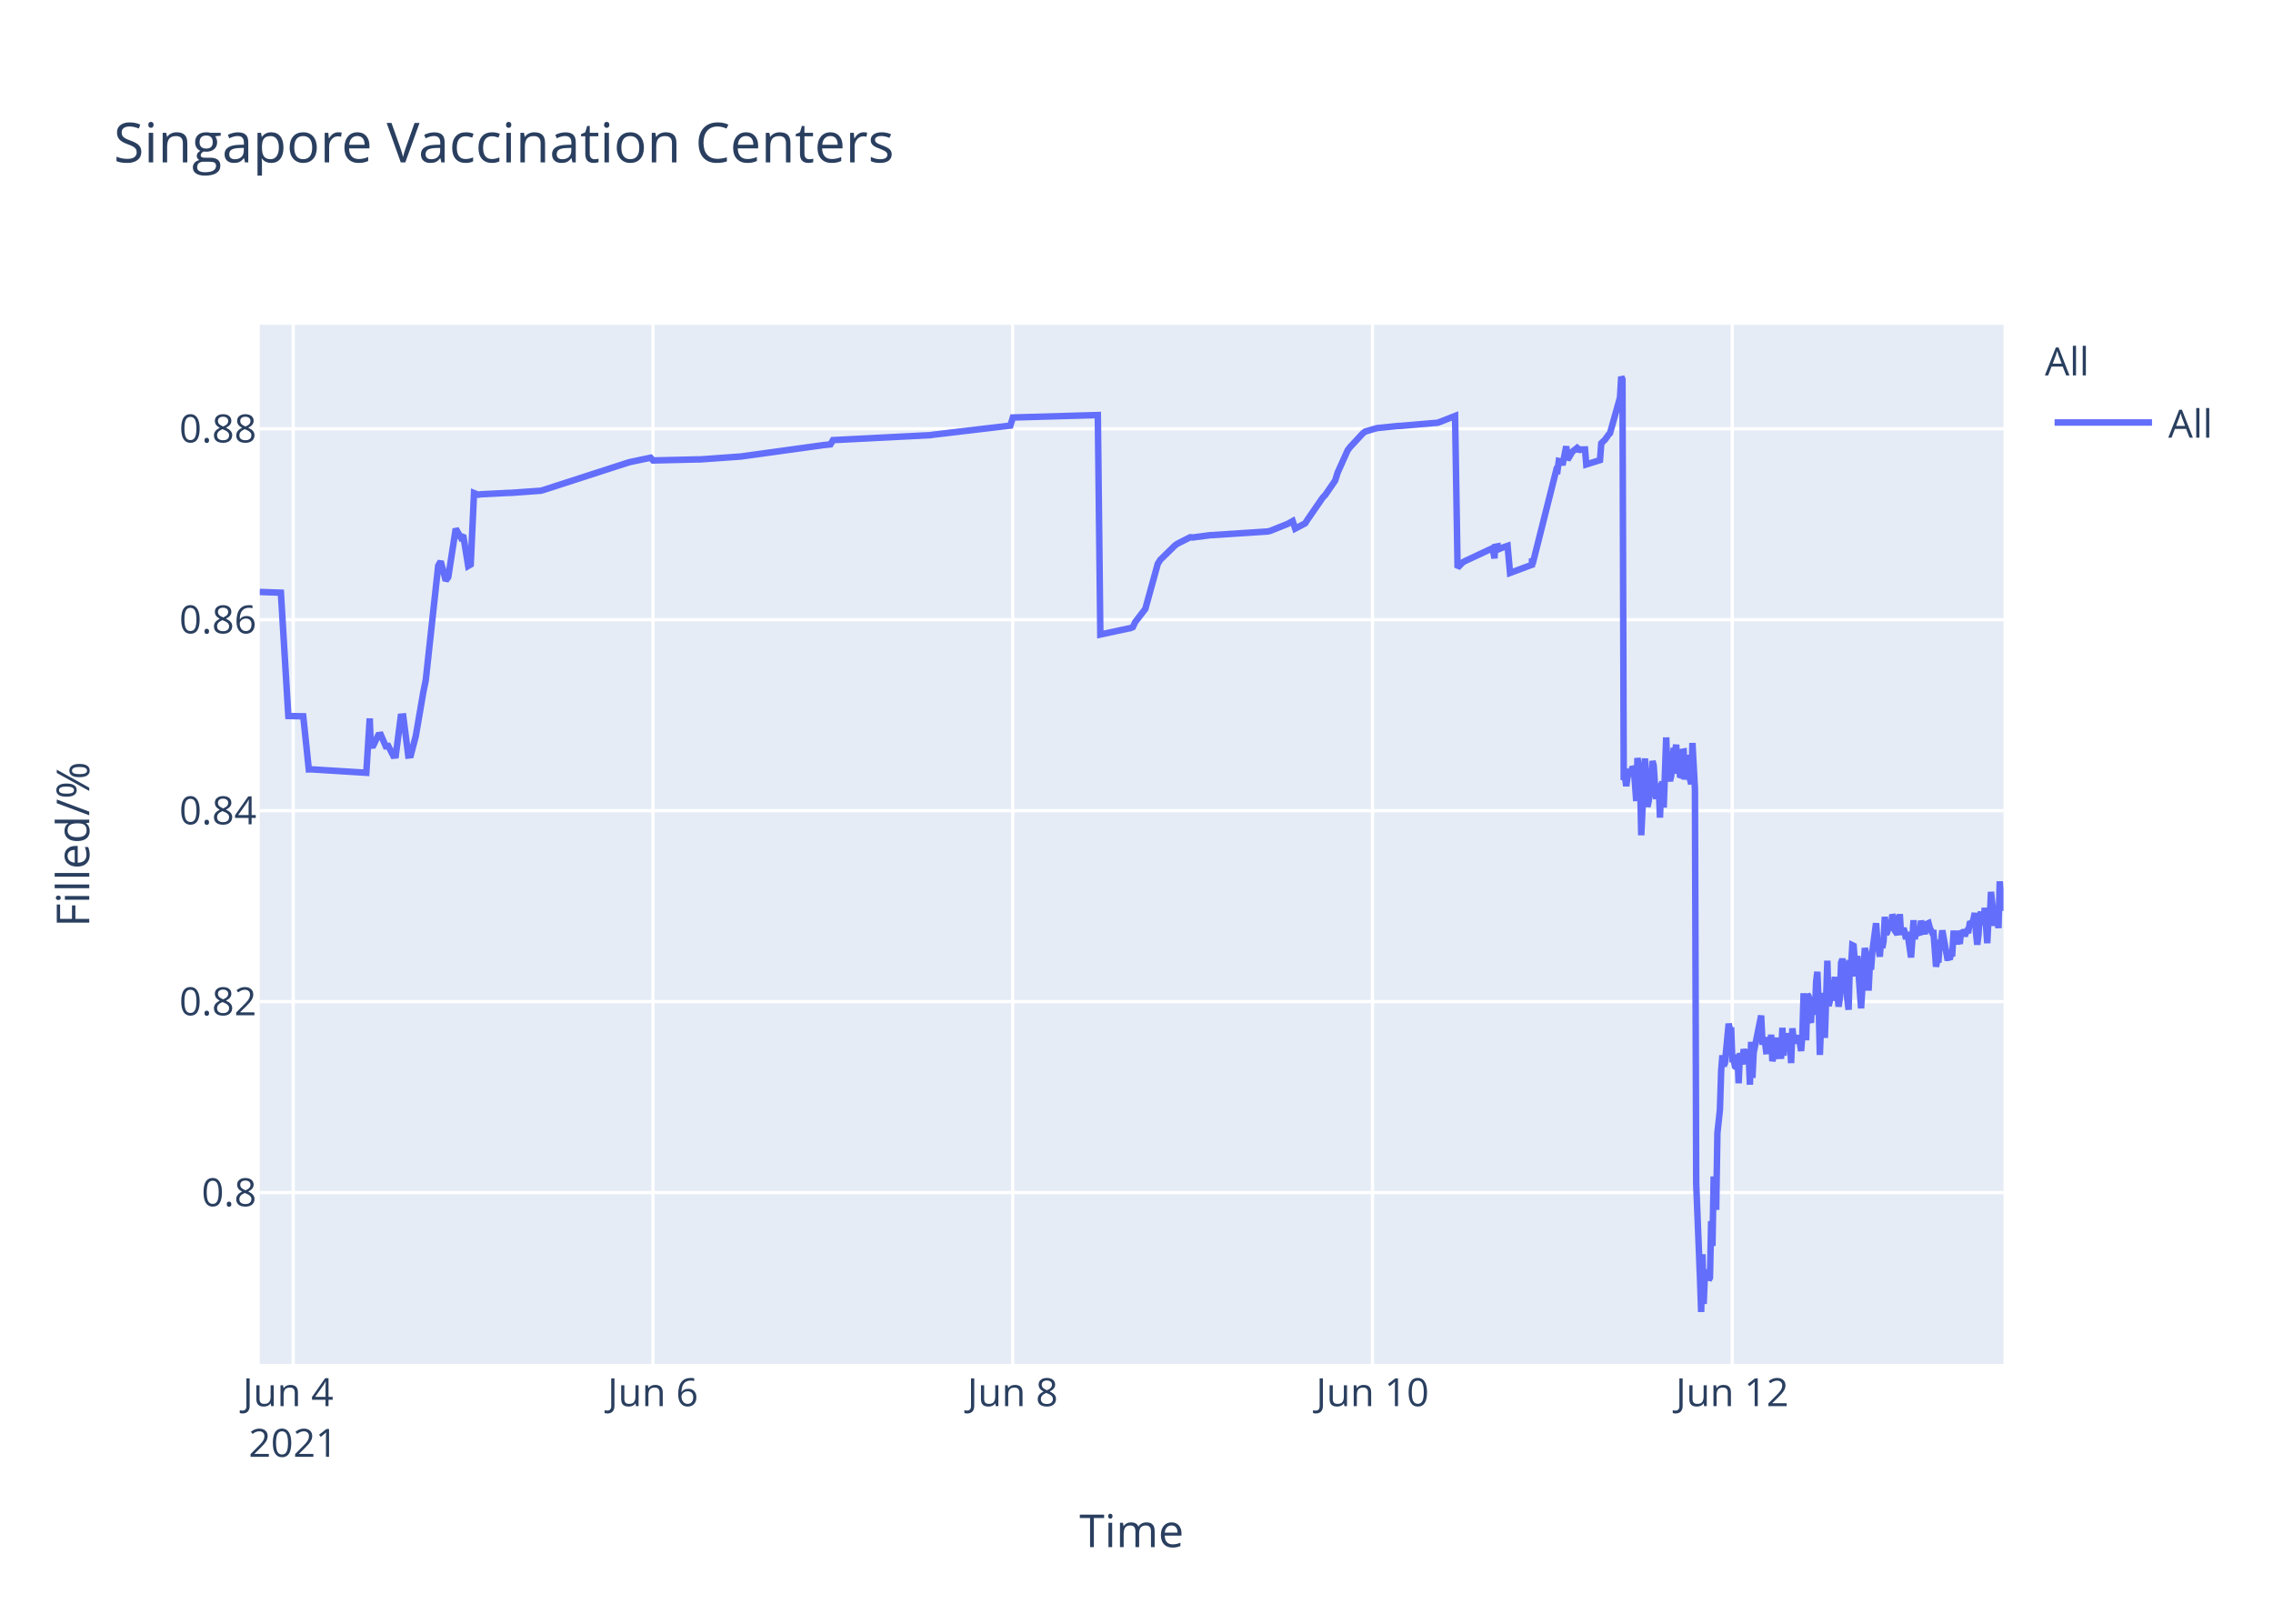
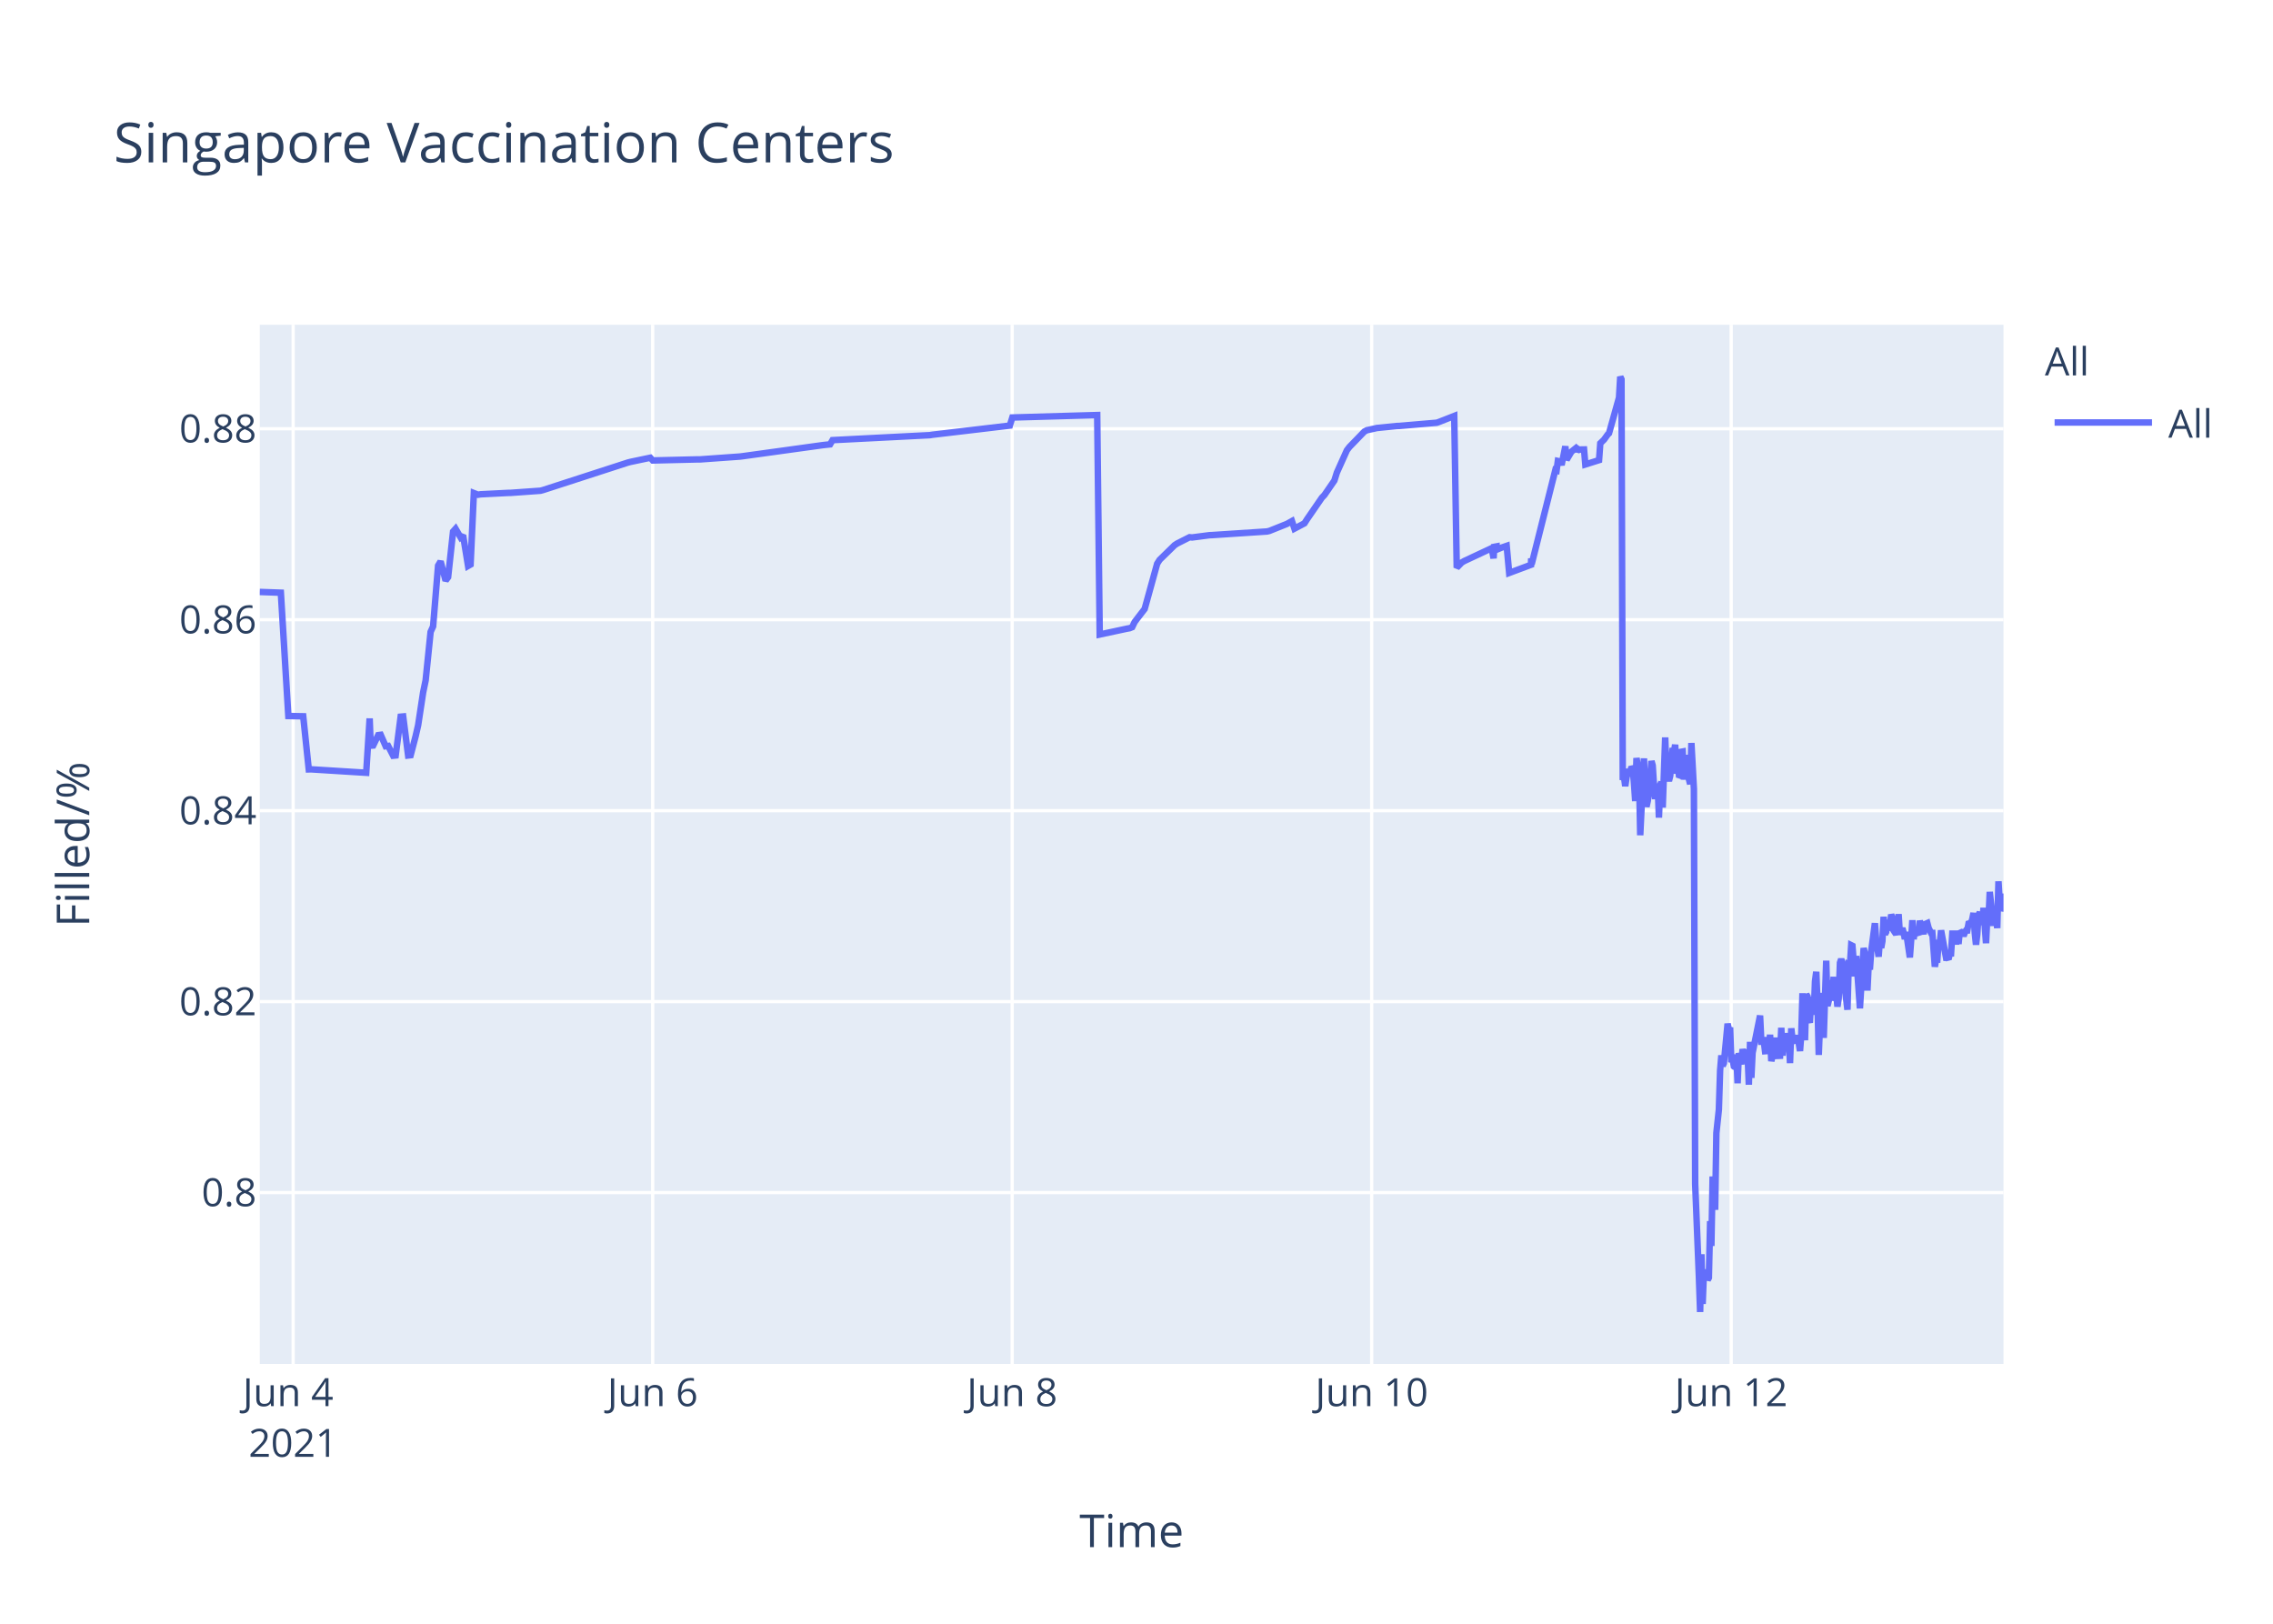
<svg xmlns="http://www.w3.org/2000/svg" class="main-svg" width="700" height="500" style="" viewBox="0 0 700 500">
  <rect x="0" y="0" width="700" height="500" style="fill: rgb(255, 255, 255); fill-opacity: 1;" />
-   <defs id="defs-af57e7">
+   <defs id="defs-0d5ae5">
    <g class="clips">
-       <clipPath id="clipaf57e7xyplot" class="plotclip">
+       <clipPath id="clip0d5ae5xyplot" class="plotclip">
        <rect width="537" height="320" />
      </clipPath>
-       <clipPath class="axesclip" id="clipaf57e7x">
+       <clipPath class="axesclip" id="clip0d5ae5x">
        <rect x="80" y="0" width="537" height="500" />
      </clipPath>
-       <clipPath class="axesclip" id="clipaf57e7y">
+       <clipPath class="axesclip" id="clip0d5ae5y">
        <rect x="0" y="100" width="700" height="320" />
      </clipPath>
-       <clipPath class="axesclip" id="clipaf57e7xy">
+       <clipPath class="axesclip" id="clip0d5ae5xy">
        <rect x="80" y="100" width="537" height="320" />
      </clipPath>
    </g>
    <g class="gradients" />
  </defs>
  <g class="bglayer">
    <rect class="bg" x="80" y="100" width="537" height="320" style="fill: rgb(229, 236, 246); fill-opacity: 1; stroke-width: 0;" />
  </g>
  <g class="layer-below">
    <g class="imagelayer" />
    <g class="shapelayer" />
  </g>
  <g class="cartesianlayer">
    <g class="subplot xy">
      <g class="layer-subplot">
        <g class="shapelayer" />
        <g class="imagelayer" />
      </g>
      <g class="gridlayer">
        <g class="x">
-           <path class="xgrid crisp" transform="translate(90.29,0)" d="M0,100v320" style="stroke: rgb(255, 255, 255); stroke-opacity: 1; stroke-width: 1px;" />
-           <path class="xgrid crisp" transform="translate(201.08,0)" d="M0,100v320" style="stroke: rgb(255, 255, 255); stroke-opacity: 1; stroke-width: 1px;" />
-           <path class="xgrid crisp" transform="translate(311.88,0)" d="M0,100v320" style="stroke: rgb(255, 255, 255); stroke-opacity: 1; stroke-width: 1px;" />
-           <path class="xgrid crisp" transform="translate(422.68,0)" d="M0,100v320" style="stroke: rgb(255, 255, 255); stroke-opacity: 1; stroke-width: 1px;" />
-           <path class="xgrid crisp" transform="translate(533.47,0)" d="M0,100v320" style="stroke: rgb(255, 255, 255); stroke-opacity: 1; stroke-width: 1px;" />
+           <path class="xgrid crisp" transform="translate(90.28,0)" d="M0,100v320" style="stroke: rgb(255, 255, 255); stroke-opacity: 1; stroke-width: 1px;" />
+           <path class="xgrid crisp" transform="translate(201,0)" d="M0,100v320" style="stroke: rgb(255, 255, 255); stroke-opacity: 1; stroke-width: 1px;" />
+           <path class="xgrid crisp" transform="translate(311.71,0)" d="M0,100v320" style="stroke: rgb(255, 255, 255); stroke-opacity: 1; stroke-width: 1px;" />
+           <path class="xgrid crisp" transform="translate(422.43,0)" d="M0,100v320" style="stroke: rgb(255, 255, 255); stroke-opacity: 1; stroke-width: 1px;" />
+           <path class="xgrid crisp" transform="translate(533.14,0)" d="M0,100v320" style="stroke: rgb(255, 255, 255); stroke-opacity: 1; stroke-width: 1px;" />
        </g>
        <g class="y">
          <path class="ygrid crisp" transform="translate(0,367.23)" d="M80,0h537" style="stroke: rgb(255, 255, 255); stroke-opacity: 1; stroke-width: 1px;" />
          <path class="ygrid crisp" transform="translate(0,308.43)" d="M80,0h537" style="stroke: rgb(255, 255, 255); stroke-opacity: 1; stroke-width: 1px;" />
          <path class="ygrid crisp" transform="translate(0,249.63)" d="M80,0h537" style="stroke: rgb(255, 255, 255); stroke-opacity: 1; stroke-width: 1px;" />
          <path class="ygrid crisp" transform="translate(0,190.83)" d="M80,0h537" style="stroke: rgb(255, 255, 255); stroke-opacity: 1; stroke-width: 1px;" />
          <path class="ygrid crisp" transform="translate(0,132.03)" d="M80,0h537" style="stroke: rgb(255, 255, 255); stroke-opacity: 1; stroke-width: 1px;" />
        </g>
      </g>
      <g class="zerolinelayer" />
      <path class="xlines-below" />
      <path class="ylines-below" />
      <g class="overlines-below" />
      <g class="xaxislayer-below" />
      <g class="yaxislayer-below" />
      <g class="overaxes-below" />
-       <g class="plot" transform="translate(80,100)" clip-path="url('#clipaf57e7xyplot')">
+       <g class="plot" transform="translate(80,100)" clip-path="url('#clip0d5ae5xyplot')">
        <g class="scatterlayer mlayer">
-           <g class="trace scatter tracec0d895" style="stroke-miterlimit: 2; opacity: 1;">
+           <g class="trace scatter trace884154" style="stroke-miterlimit: 2; opacity: 1;">
            <g class="fills" />
            <g class="errorbars" />
            <g class="lines">
-               <path class="js-line" d="M0,82.28L6.5,82.51L8.8,120.48L13.39,120.57L15.1,136.92L15.81,136.9L32.81,137.96L33.86,121.23L34.19,129.62L34.96,129.56L36.5,126.37L37.27,126.27L38.8,129.79L39.57,129.7L41.11,132.71L41.88,132.63L43.42,120.69L44.19,120.62L45.73,132.64L46.5,132.55L48.04,126.68L50.35,113.21L51.11,109.51L54.96,74.17L55.73,72.87L57.27,78.78L58.04,77.73L60.35,62.82L61.88,65.47L62.65,64.83L64.19,74.27L64.96,73.83L65.98,51.83L67.27,52.34L68.04,52.21L76.5,51.78L77.27,51.77L86.5,51.11L87.27,50.91L113.44,42.44L114.2,42.24L120.36,40.95L121.13,41.79L134.98,41.46L135.75,41.46L148.06,40.58L148.83,40.48L173.45,37.08L174.22,36.99L175.76,36.83L176.53,35.53L206.53,34L207.3,33.87L231.16,31.05L231.93,28.56L258.09,27.81L258.86,95.38L267.35,93.57L268.09,93.44L268.86,93.12L269.63,91.51L271.94,88.51L272.71,87.52L276.56,73.59L277.32,72.39L281.94,67.88L282.71,67.37L286.56,65.43L287.33,65.5L292.71,64.8L293.49,64.77L310.41,63.66L311.18,63.48L316.56,61.32L317.33,60.89L318.1,60.46L318.87,62.78L321.95,61.15L322.72,59.94L327.34,53.24L328.11,52.44L331.18,47.98L331.95,45.51L335.03,38.66L335.8,37.65L339.65,33.5L340.42,32.89L343.49,31.98L344.26,31.8L350.42,31.18L351.19,31.16L362.73,30.17L363.5,29.9L368.11,28.09L368.88,74.81L370.42,73.22L371.19,72.76L378.89,69.16L379.66,68.8L380.25,71.93L380.43,68.39L381.16,68.25L381.2,69.25L381.93,67.95L381.97,68.94L382.73,68.62L384.28,68.09L385.04,76.43L391.78,73.91L391.81,72.31L391.85,72.03L391.97,73.74L399.28,44.74L399.66,44.87L400.05,41.95L400.82,42.12L401.2,43.2L402.35,37.43L402.74,41.6L403.89,39.66L404.28,39.05L405.43,38.13L405.82,38.96L406.2,38.26L406.59,38.53L406.97,38.42L408.13,38.4L408.51,43.02L412.74,41.69L413.13,36.5L413.9,35.76L414.28,35.39L415.43,33.79L415.82,33.41L418.9,22.43L419.28,16L419.66,16.8L420.05,140.18L420.44,139.22L420.82,142.07L421.59,136.79L421.98,138.99L422.75,136.15L423.13,136.63L423.51,141.25L423.9,146.68L424.28,133.42L425.05,138.09L425.44,157.2L426.59,133.53L426.97,145.44L427.36,148.42L427.74,146.68L428.13,144.02L428.9,134.36L429.28,135.71L429.67,141.84L430.05,146.05L430.44,142.1L430.82,141.74L431.21,151.77L431.59,141.68L431.97,140.84L432.36,148.68L433.13,127.07L433.52,137.58L434.29,140.49L434.67,138.92L435.44,130.34L435.82,131.67L436.21,129.31L436.59,138.25L436.98,134.05L437.36,138.68L437.75,138.81L438.13,131.49L438.52,131.42L438.9,140.05L439.67,132.48L440.06,138.41L440.83,141.46L441.21,128.79L441.98,142.96L442.37,264.58L443.52,293.12L443.9,304L444.29,286.22L444.67,301.52L445.06,291.75L445.44,292.1L445.83,291.07L446.21,294.16L446.6,293.46L446.98,276.02L447.37,283.67L447.75,262.28L448.52,272.54L448.9,248.89L449.67,241.71L450.06,229.6L450.44,224.98L450.83,228.24L451.21,227.36L452.37,215.22L452.75,217.06L453.13,216.4L453.52,227.08L453.91,226.08L454.29,228.38L454.68,228.68L455.06,224.72L455.44,233.57L455.83,224.28L456.6,227.75L456.98,223.07L457.75,226.33L458.14,223.26L458.52,224.52L458.91,234.01L459.29,220.81L459.68,231.91L460.06,224.2L462.37,212.72L462.76,220.76L463.53,220.72L463.91,223.7L464.29,223.67L464.68,219.37L465.06,223.08L465.45,218.62L465.83,226.76L466.22,225.2L466.6,224.19L466.99,219.51L467.37,225.16L468.52,225.11L468.91,216.49L469.29,225.05L469.68,220.43L470.06,220.57L470.45,218.19L470.83,220.92L471.22,219.84L471.6,227.36L471.99,216.65L472.37,220.1L472.76,220.01L473.52,220.98L473.91,218.78L474.68,223.64L475.06,218.66L475.45,205.85L475.84,215.25L476.22,220.32L476.6,206.18L476.99,206.81L477.37,214.16L477.76,214.11L478.14,206.99L478.92,212.47L479.3,202.23L479.68,199.24L480.07,208.71L480.45,224.84L480.83,215.2L481.22,214.49L481.6,205.74L481.99,219.6L482.76,195.82L483.14,209.77L483.53,208.24L483.91,203.32L484.3,202.05L484.68,205.17L485.07,200.81L485.45,208.16L485.83,206.35L486.22,209.96L486.6,207.44L486.99,196.45L487.37,195.36L487.76,196.45L488.14,201.41L489.3,210.92L489.68,197.09L490.07,197.31L490.45,191.05L490.84,191.24L491.22,196.07L491.61,200.65L491.99,194.37L493.14,210.5L493.53,204.27L494.3,191.94L494.68,193.62L495.07,197L495.45,205.03L495.84,197.14L496.22,198.57L496.61,192.99L497.76,184.28L498.15,189.51L498.92,194.59L499.3,189.23L499.69,191.91L500.07,189.81L500.45,182.31L500.84,187.7L501.22,187L501.61,183.28L501.99,186.18L502.38,185.69L502.77,181.61L503.15,182.61L503.54,186.54L504.3,187.68L504.69,186.58L505.07,181.49L505.46,187.81L506.23,185.81L506.61,187.22L506.99,189.17L507.39,187L508.54,194.82L508.92,189.57L509.3,183.36L509.69,189.2L510.07,186.45L511.23,187.85L511.61,183.53L512.77,187.65L513.15,184.59L513.92,184.25L514.3,185.71L515.07,187.3L515.46,187.29L516.23,197.68L516.61,195.53L517,195.52L517.38,190.33L517.77,190.33L518.15,186.49L519.69,194.95L520.08,194.95L520.46,195.4L520.84,193.58L521.23,193.58L521.61,187.5L522.38,187.5L522.77,190.84L523.15,186.76L523.54,190.68L523.92,186.75L524.31,187.03L524.69,187.03L525.08,188.23L525.46,187.2L525.84,186.53L526.23,186.53L526.61,184.4L527.38,184.18L527.77,183.02L528.15,181.13L528.54,187.27L528.92,190.9L529.31,187.7L529.69,181.79L530.08,180.91L530.46,182.93L530.85,184.81L531.23,179.55L532,190.44L532.39,182.8L532.77,183.07L533.15,174.64L534.31,185.09L534.69,181.21L535.08,181.99L535.46,185.79L535.85,171.39L536.23,177.83L536.62,175.21L537,180.5" style="vector-effect: non-scaling-stroke; fill: none; stroke: rgb(99, 110, 250); stroke-opacity: 1; stroke-width: 2px; opacity: 1;" />
+               <path class="js-line" d="M0,82.28L6.49,82.51L8.8,120.48L13.38,120.57L15.09,136.92L15.8,136.9L32.78,137.96L33.84,121.23L34.16,129.62L34.93,129.56L36.47,126.37L37.24,126.27L38.78,129.79L39.54,129.7L41.08,132.71L41.85,132.63L43.39,120.69L44.16,120.62L45.69,132.64L46.46,132.55L48,126.68L48.77,123.32L50.31,113.21L51.08,109.51L52.61,94.58L53.38,92.89L54.92,74.17L55.69,72.87L57.23,78.78L58,77.73L59.53,63.68L60.3,62.82L61.84,65.47L62.61,64.83L64.15,74.27L64.92,73.83L65.93,51.83L67.22,52.34L67.99,52.21L76.45,51.78L77.22,51.77L86.44,51.11L87.21,50.91L113.35,42.44L114.12,42.24L120.27,40.95L121.04,41.79L134.88,41.46L135.65,41.46L147.95,40.58L148.72,40.48L173.32,37.08L174.09,36.99L175.63,36.83L176.4,35.53L206.38,34L207.15,33.87L230.99,31.05L231.76,28.56L257.9,27.81L258.67,95.38L267.15,93.57L267.9,93.44L268.67,93.12L269.44,91.51L271.74,88.51L272.51,87.52L276.36,73.59L277.12,72.39L281.74,67.88L282.51,67.37L286.35,65.43L287.12,65.5L292.5,64.8L293.27,64.77L310.19,63.66L310.95,63.48L316.34,61.32L317.1,60.89L317.87,60.46L318.64,62.78L321.72,61.15L322.49,59.94L327.1,53.24L327.87,52.44L330.94,47.98L331.71,45.51L334.79,38.66L335.56,37.65L340.17,32.89L340.97,32.47L343.25,31.98L344.02,31.8L350.17,31.18L350.94,31.16L362.47,30.17L363.24,29.9L367.85,28.09L368.62,74.81L370.16,73.22L370.93,72.76L378.62,69.16L379.38,68.8L379.97,71.93L380.15,68.39L380.89,68.25L380.92,69.25L381.65,67.95L381.69,68.94L382.46,68.62L384,68.09L384.77,76.43L391.5,73.91L391.53,72.31L391.57,72.03L391.69,73.74L398.99,44.74L399.37,44.87L399.76,41.95L400.53,42.12L400.91,43.2L402.07,37.43L402.45,41.6L403.6,39.66L403.99,39.05L405.14,38.13L405.53,38.96L405.91,38.26L406.29,38.53L406.68,38.42L407.83,38.4L408.22,43.02L412.45,41.69L412.83,36.5L413.6,35.76L413.98,35.39L415.13,33.79L415.52,33.41L418.6,22.43L418.98,16L419.36,16.8L419.75,140.18L420.13,139.22L420.52,142.07L421.29,136.79L421.67,138.99L422.44,136.15L422.83,136.63L423.21,141.25L423.59,146.68L423.98,133.42L424.75,138.09L425.13,157.2L426.28,133.53L426.67,145.44L427.05,148.42L427.44,146.68L427.82,144.02L428.59,134.36L428.97,135.71L429.36,141.84L429.74,146.05L430.13,142.1L430.51,141.74L430.89,151.77L431.28,141.68L431.66,140.84L432.05,148.68L432.82,127.07L433.2,137.58L433.97,140.49L434.36,138.92L435.13,130.34L435.51,131.67L435.89,129.31L436.28,138.25L436.66,134.05L437.05,138.68L437.43,138.81L437.82,131.49L438.2,131.42L438.59,140.05L439.35,132.48L439.74,138.41L440.51,141.46L440.89,128.79L441.66,142.96L442.05,264.58L443.2,293.12L443.58,304L443.97,286.22L444.35,301.52L444.74,291.75L445.12,292.1L445.51,291.07L445.89,294.16L446.27,293.46L446.66,276.02L447.04,283.67L447.43,262.28L448.2,272.54L448.58,248.89L449.35,241.71L449.73,229.6L450.12,224.98L450.5,228.24L450.89,227.36L452.04,215.22L452.43,217.06L452.81,216.4L453.19,227.08L453.58,226.08L453.96,228.38L454.35,228.68L454.73,224.72L455.12,233.57L455.5,224.28L456.27,227.75L456.65,223.07L457.42,226.33L457.81,223.26L458.19,224.52L458.58,234.01L458.96,220.81L459.35,231.91L459.73,224.2L462.04,212.72L462.42,220.76L463.19,220.72L463.57,223.7L463.96,223.67L464.34,219.37L464.73,223.08L465.11,218.62L465.5,226.76L465.88,225.2L466.27,224.19L466.65,219.51L467.03,225.16L468.19,225.11L468.57,216.49L468.96,225.05L469.34,220.43L469.72,220.57L470.11,218.19L470.49,220.92L470.88,219.84L471.26,227.36L471.65,216.65L472.03,220.1L472.42,220.01L473.18,220.98L473.57,218.78L474.34,223.64L474.72,218.66L475.1,205.85L475.49,215.25L475.87,220.32L476.26,206.18L476.64,206.81L477.03,214.16L477.41,214.11L477.8,206.99L478.57,212.47L478.95,202.23L479.34,199.24L479.72,208.71L480.11,224.84L480.49,215.2L480.87,214.49L481.26,205.74L481.64,219.6L482.41,195.82L482.79,209.77L483.18,208.24L483.56,203.32L483.95,202.05L484.33,205.17L484.72,200.81L485.1,208.16L485.49,206.35L485.87,209.96L486.25,207.44L486.64,196.45L487.02,195.36L487.41,196.45L487.79,201.41L488.95,210.92L489.33,197.09L489.71,197.31L490.1,191.05L490.48,191.24L490.87,196.07L491.25,200.65L491.64,194.37L492.79,210.5L493.17,204.27L493.94,191.94L494.33,193.62L494.71,197L495.1,205.03L495.48,197.14L495.86,198.57L496.25,192.99L497.4,184.28L497.79,189.51L498.56,194.59L498.94,189.23L499.33,191.91L499.71,189.81L500.09,182.31L500.48,187.7L500.86,187L501.25,183.28L501.63,186.18L502.02,185.69L502.41,181.61L502.79,182.61L503.17,186.54L503.94,187.68L504.32,186.58L504.71,181.49L505.09,187.81L505.86,185.81L506.25,187.22L506.63,189.17L507.02,187L508.17,194.82L508.56,189.57L508.94,183.36L509.32,189.2L509.71,186.45L510.86,187.85L511.24,183.53L512.4,187.65L512.78,184.59L513.55,184.25L513.93,185.71L514.7,187.3L515.09,187.29L515.86,197.68L516.24,195.53L516.63,195.52L517.01,190.33L517.4,190.33L517.78,186.49L519.32,194.95L519.7,194.95L520.09,195.4L520.47,193.58L520.86,193.58L521.24,187.5L522.01,187.5L522.39,190.84L522.78,186.76L523.16,190.68L523.55,186.75L523.93,187.03L524.31,187.03L524.7,188.23L525.08,187.2L525.47,186.53L525.85,186.53L526.24,184.4L527,184.18L527.39,183.02L527.77,181.13L528.16,187.27L528.54,190.9L528.93,187.7L529.31,181.79L529.7,180.91L530.08,182.93L530.46,184.81L530.85,179.55L531.62,190.44L532,182.8L532.39,183.07L532.77,174.64L533.92,185.09L534.31,181.21L534.69,181.99L535.08,185.79L535.46,171.39L535.85,177.83L536.23,175.21L536.61,180.5L537,179.53" style="vector-effect: non-scaling-stroke; fill: none; stroke: rgb(99, 110, 250); stroke-opacity: 1; stroke-width: 2px; opacity: 1;" />
            </g>
            <g class="points" />
            <g class="text" />
          </g>
        </g>
      </g>
      <g class="overplot" />
      <path class="xlines-above crisp" d="M0,0" style="fill: none;" />
      <path class="ylines-above crisp" d="M0,0" style="fill: none;" />
      <g class="overlines-above" />
      <g class="xaxislayer-above">
        <g class="xtick">
-           <text text-anchor="middle" x="0" y="433" transform="translate(90.29,0)" style="font-family: 'Open Sans', verdana, arial, sans-serif; font-size: 12px; fill: rgb(42, 63, 95); fill-opacity: 1; white-space: pre;">
+           <text text-anchor="middle" x="0" y="433" transform="translate(90.28,0)" style="font-family: 'Open Sans', verdana, arial, sans-serif; font-size: 12px; fill: rgb(42, 63, 95); fill-opacity: 1; white-space: pre;">
            <tspan class="line" dy="0em" x="0" y="433">Jun 4</tspan>
            <tspan class="line" dy="1.3em" x="0" y="433">2021</tspan>
          </text>
        </g>
        <g class="xtick">
-           <text text-anchor="middle" x="0" y="433" transform="translate(201.08,0)" style="font-family: 'Open Sans', verdana, arial, sans-serif; font-size: 12px; fill: rgb(42, 63, 95); fill-opacity: 1; white-space: pre;">Jun 6</text>
+           <text text-anchor="middle" x="0" y="433" transform="translate(201,0)" style="font-family: 'Open Sans', verdana, arial, sans-serif; font-size: 12px; fill: rgb(42, 63, 95); fill-opacity: 1; white-space: pre;">Jun 6</text>
        </g>
        <g class="xtick">
-           <text text-anchor="middle" x="0" y="433" transform="translate(311.88,0)" style="font-family: 'Open Sans', verdana, arial, sans-serif; font-size: 12px; fill: rgb(42, 63, 95); fill-opacity: 1; white-space: pre;">Jun 8</text>
+           <text text-anchor="middle" x="0" y="433" transform="translate(311.71,0)" style="font-family: 'Open Sans', verdana, arial, sans-serif; font-size: 12px; fill: rgb(42, 63, 95); fill-opacity: 1; white-space: pre;">Jun 8</text>
        </g>
        <g class="xtick">
-           <text text-anchor="middle" x="0" y="433" transform="translate(422.68,0)" style="font-family: 'Open Sans', verdana, arial, sans-serif; font-size: 12px; fill: rgb(42, 63, 95); fill-opacity: 1; white-space: pre;">Jun 10</text>
+           <text text-anchor="middle" x="0" y="433" transform="translate(422.43,0)" style="font-family: 'Open Sans', verdana, arial, sans-serif; font-size: 12px; fill: rgb(42, 63, 95); fill-opacity: 1; white-space: pre;">Jun 10</text>
        </g>
        <g class="xtick">
-           <text text-anchor="middle" x="0" y="433" transform="translate(533.47,0)" style="font-family: 'Open Sans', verdana, arial, sans-serif; font-size: 12px; fill: rgb(42, 63, 95); fill-opacity: 1; white-space: pre;">Jun 12</text>
+           <text text-anchor="middle" x="0" y="433" transform="translate(533.14,0)" style="font-family: 'Open Sans', verdana, arial, sans-serif; font-size: 12px; fill: rgb(42, 63, 95); fill-opacity: 1; white-space: pre;">Jun 12</text>
        </g>
      </g>
      <g class="yaxislayer-above">
        <g class="ytick">
          <text text-anchor="end" x="79" y="4.2" transform="translate(0,367.23)" style="font-family: 'Open Sans', verdana, arial, sans-serif; font-size: 12px; fill: rgb(42, 63, 95); fill-opacity: 1; white-space: pre;">0.8</text>
        </g>
        <g class="ytick">
          <text text-anchor="end" x="79" y="4.2" transform="translate(0,308.43)" style="font-family: 'Open Sans', verdana, arial, sans-serif; font-size: 12px; fill: rgb(42, 63, 95); fill-opacity: 1; white-space: pre;">0.82</text>
        </g>
        <g class="ytick">
          <text text-anchor="end" x="79" y="4.2" transform="translate(0,249.63)" style="font-family: 'Open Sans', verdana, arial, sans-serif; font-size: 12px; fill: rgb(42, 63, 95); fill-opacity: 1; white-space: pre;">0.84</text>
        </g>
        <g class="ytick">
          <text text-anchor="end" x="79" y="4.2" transform="translate(0,190.83)" style="font-family: 'Open Sans', verdana, arial, sans-serif; font-size: 12px; fill: rgb(42, 63, 95); fill-opacity: 1; white-space: pre;">0.86</text>
        </g>
        <g class="ytick">
          <text text-anchor="end" x="79" y="4.2" transform="translate(0,132.03)" style="font-family: 'Open Sans', verdana, arial, sans-serif; font-size: 12px; fill: rgb(42, 63, 95); fill-opacity: 1; white-space: pre;">0.88</text>
        </g>
      </g>
      <g class="overaxes-above" />
    </g>
  </g>
  <g class="polarlayer" />
  <g class="ternarylayer" />
  <g class="geolayer" />
  <g class="funnelarealayer" />
  <g class="pielayer" />
  <g class="treemaplayer" />
  <g class="sunburstlayer" />
  <g class="glimages" />
-   <defs id="topdefs-af57e7">
+   <defs id="topdefs-0d5ae5">
    <g class="clips" />
-     <clipPath id="legendaf57e7">
+     <clipPath id="legend0d5ae5">
      <rect width="60" height="45" x="0" y="0" />
    </clipPath>
  </defs>
  <g class="layer-above">
    <g class="imagelayer" />
    <g class="shapelayer" />
  </g>
  <g class="infolayer">
    <g class="legend" pointer-events="all" transform="translate(627.74,100)">
      <rect class="bg" shape-rendering="crispEdges" width="60" height="45" x="0" y="0" style="stroke: rgb(68, 68, 68); stroke-opacity: 1; fill: rgb(255, 255, 255); fill-opacity: 1; stroke-width: 0px;" />
-       <g class="scrollbox" transform="" clip-path="url('#legendaf57e7')">
+       <g class="scrollbox" transform="" clip-path="url('#legend0d5ae5')">
        <text class="legendtitletext" text-anchor="start" x="2" y="15.6" style="font-family: 'Open Sans', verdana, arial, sans-serif; font-size: 12px; fill: rgb(42, 63, 95); fill-opacity: 1; white-space: pre;">All</text>
        <g class="groups" transform="">
          <g class="traces" transform="translate(0,30.1)" style="opacity: 1;">
            <text class="legendtext" text-anchor="start" x="40" y="4.68" style="font-family: 'Open Sans', verdana, arial, sans-serif; font-size: 12px; fill: rgb(42, 63, 95); fill-opacity: 1; white-space: pre;">All</text>
            <g class="layers" style="opacity: 1;">
              <g class="legendfill" />
              <g class="legendlines">
                <path class="js-line" d="M5,0h30" style="fill: none; stroke: rgb(99, 110, 250); stroke-opacity: 1; stroke-width: 2px;" />
              </g>
              <g class="legendsymbols">
                <g class="legendpoints" />
              </g>
            </g>
            <rect class="legendtoggle" x="0" y="-9.5" width="54.891" height="19" style="fill: rgb(0, 0, 0); fill-opacity: 0;" />
          </g>
        </g>
      </g>
      <rect class="scrollbar" rx="20" ry="3" width="0" height="0" x="0" y="0" style="fill: rgb(128, 139, 164); fill-opacity: 1;" />
    </g>
    <g class="g-gtitle">
      <text class="gtitle" x="35" y="50" text-anchor="start" dy="0em" style="font-family: 'Open Sans', verdana, arial, sans-serif; font-size: 17px; fill: rgb(42, 63, 95); opacity: 1; font-weight: normal; white-space: pre;">Singapore Vaccination Centers</text>
    </g>
    <g class="g-xtitle">
      <text class="xtitle" x="348.5" y="476.409" text-anchor="middle" style="font-family: 'Open Sans', verdana, arial, sans-serif; font-size: 14px; fill: rgb(42, 63, 95); opacity: 1; font-weight: normal; white-space: pre;">Time</text>
    </g>
    <g class="g-ytitle">
      <text class="ytitle" transform="rotate(-90,27.48125,260)" x="27.481" y="260" text-anchor="middle" style="font-family: 'Open Sans', verdana, arial, sans-serif; font-size: 14px; fill: rgb(42, 63, 95); opacity: 1; font-weight: normal; white-space: pre;">Filled/%</text>
    </g>
  </g>
</svg>
